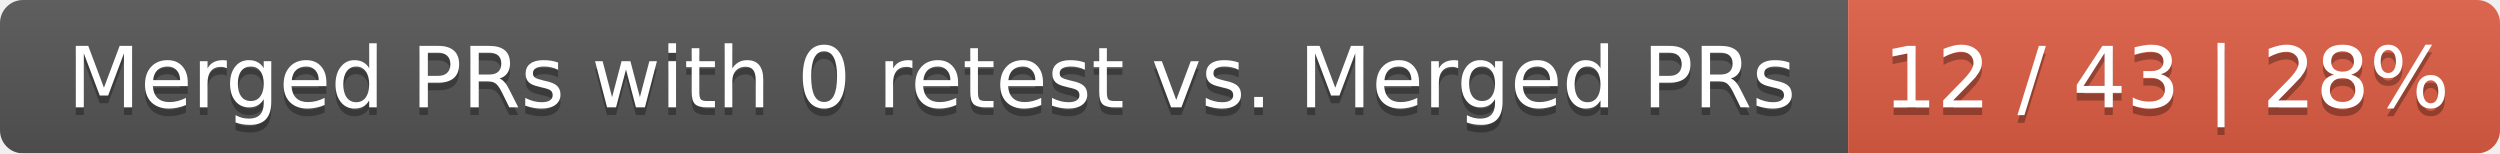
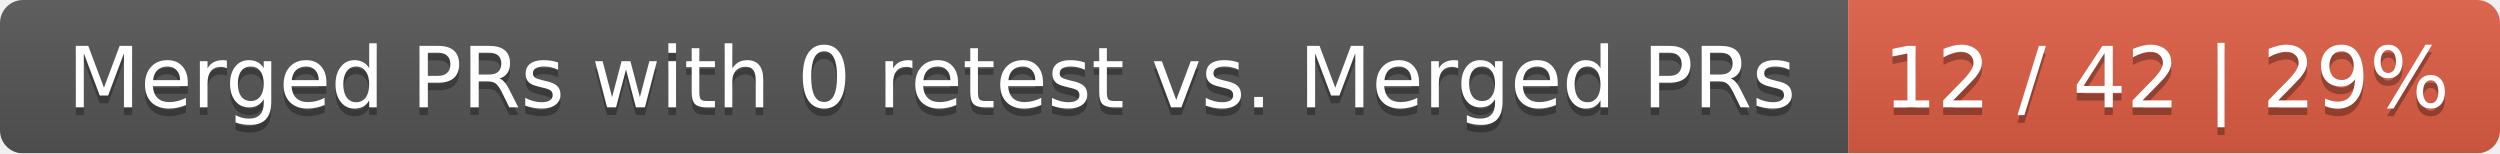
<svg xmlns="http://www.w3.org/2000/svg" width="326" height="20">
  <linearGradient id="smooth" x2="0" y2="100%">
    <stop offset="0" stop-color="#bbb" stop-opacity=".1" />
    <stop offset="1" stop-opacity=".1" />
  </linearGradient>
  <mask id="round">
    <rect width="326" height="20" rx="3" fill="#fff" />
  </mask>
  <g mask="url(#round)">
    <rect width="241" height="20" fill="#555" />
    <rect x="241" width="85" height="20" fill="#e05d44" />
    <rect width="326" height="20" fill="url(#smooth)" />
  </g>
  <g fill="#fff" text-anchor="middle" font-family="DejaVu Sans,Verdana,Geneva,sans-serif" font-size="11">
    <text x="121.5" y="15" fill="#010101" fill-opacity=".3">Merged PRs with 0 retest vs. Merged PRs</text>
    <text x="121.5" y="14">Merged PRs with 0 retest vs. Merged PRs</text>
-     <text x="282.5" y="15" fill="#010101" fill-opacity=".3">12 / 43 | 28%</text>
-     <text x="282.5" y="14">12 / 43 | 28%</text>
+     <text x="282.5" y="15" fill="#010101" fill-opacity=".3">12 / 42 | 29%</text>
+     <text x="282.5" y="14">12 / 42 | 29%</text>
  </g>
</svg>
